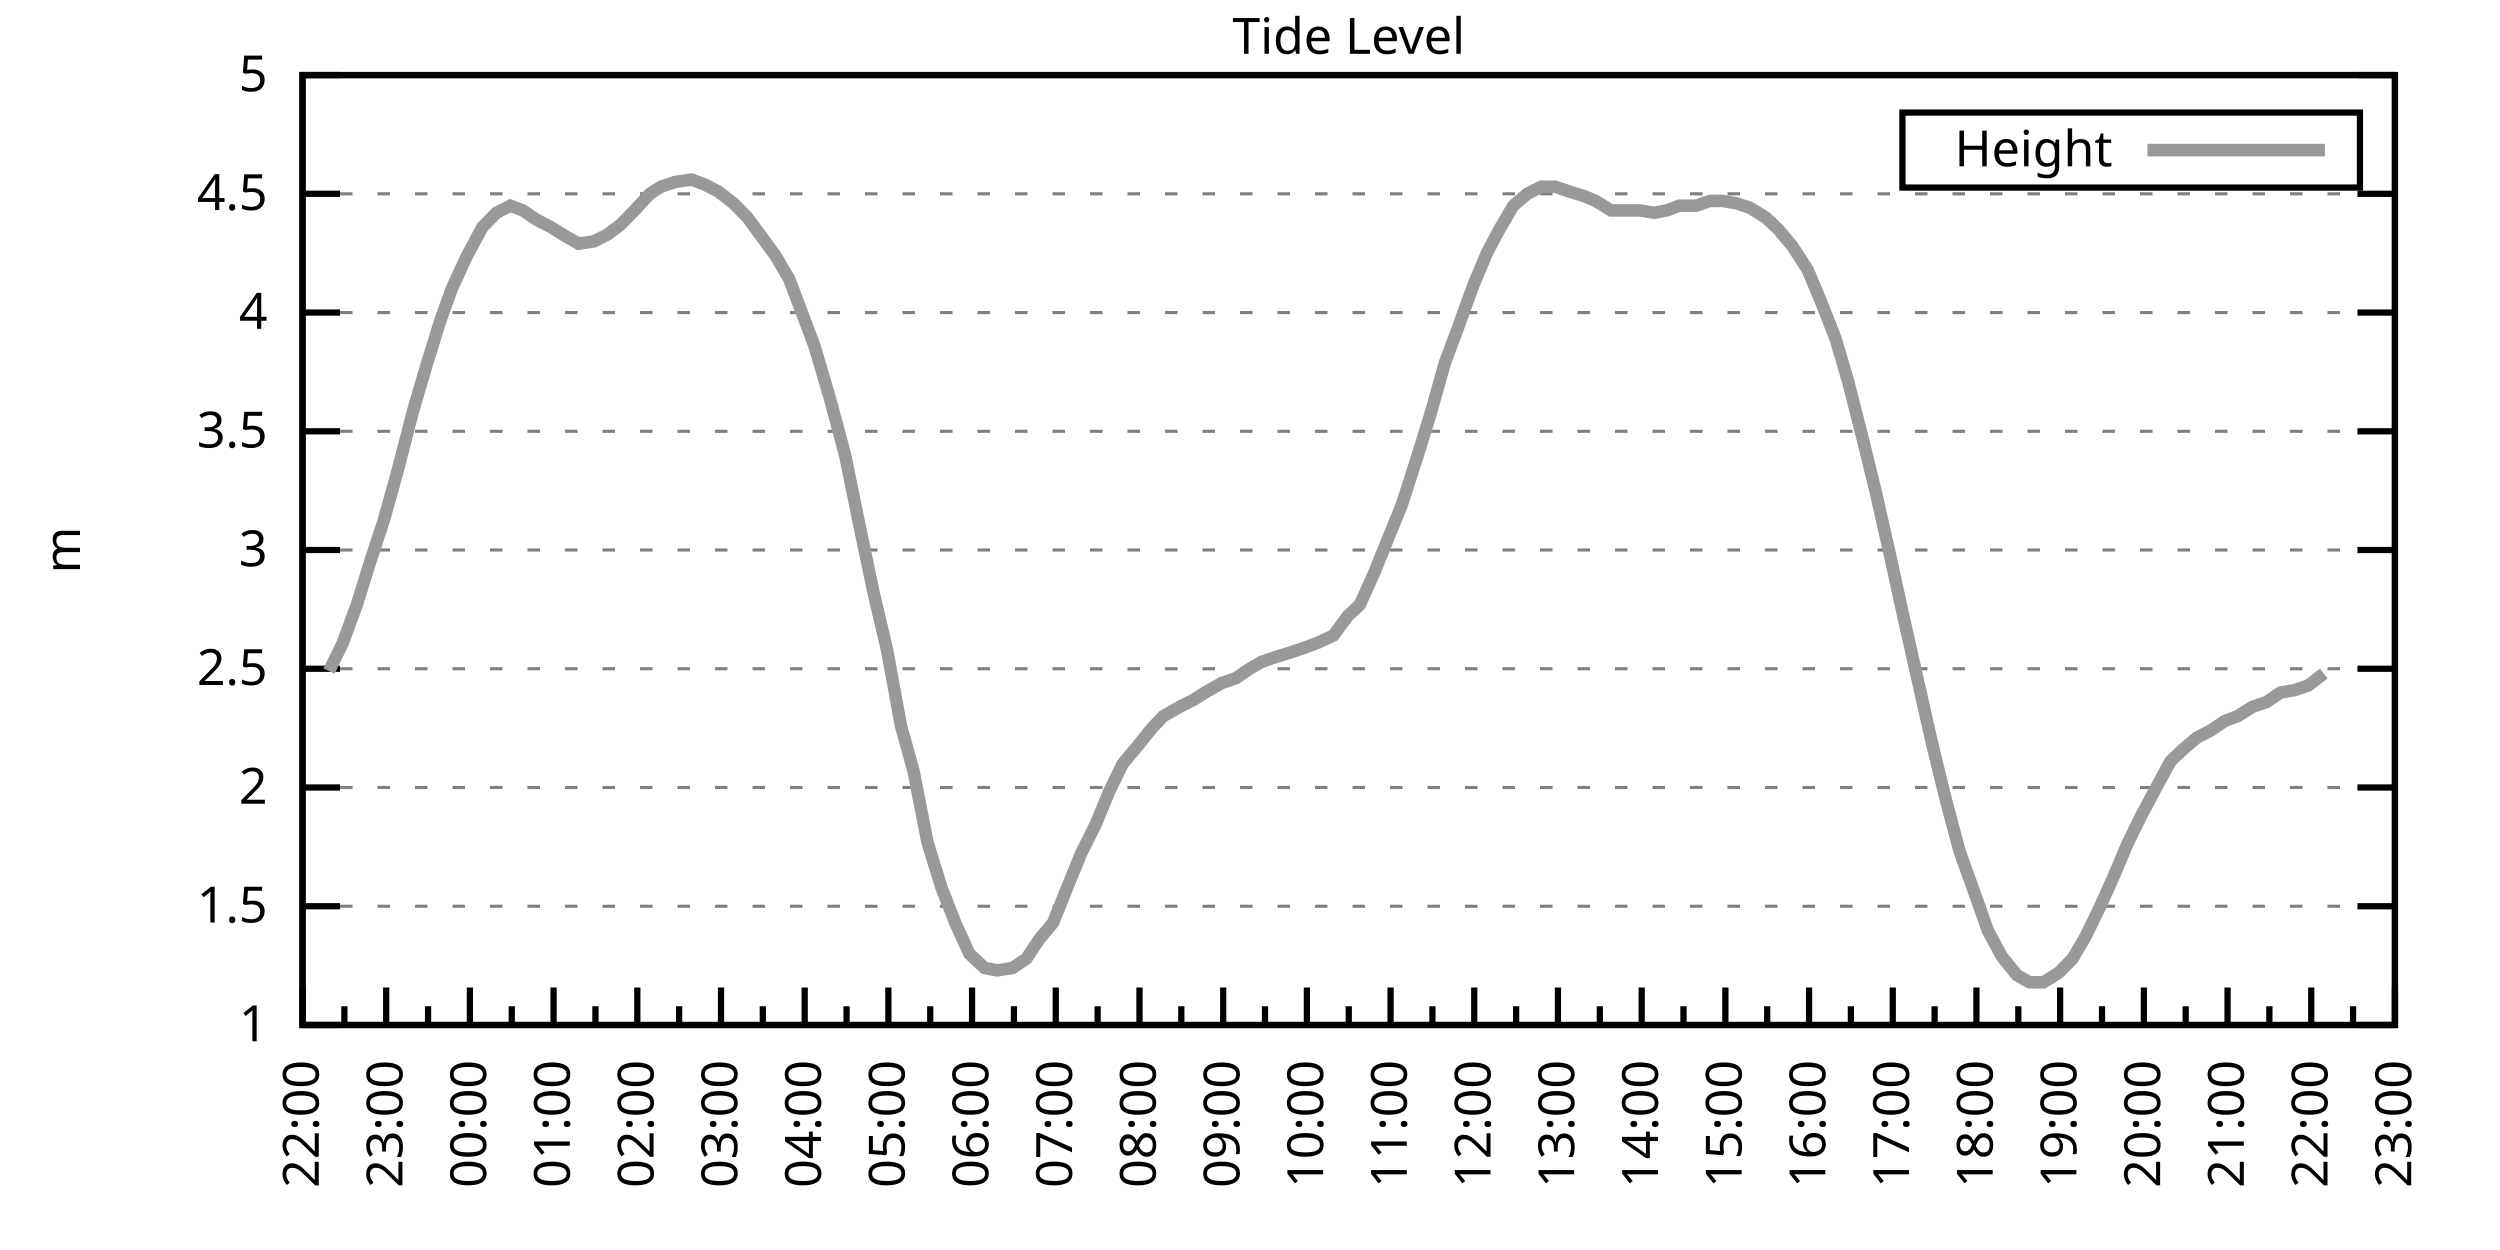
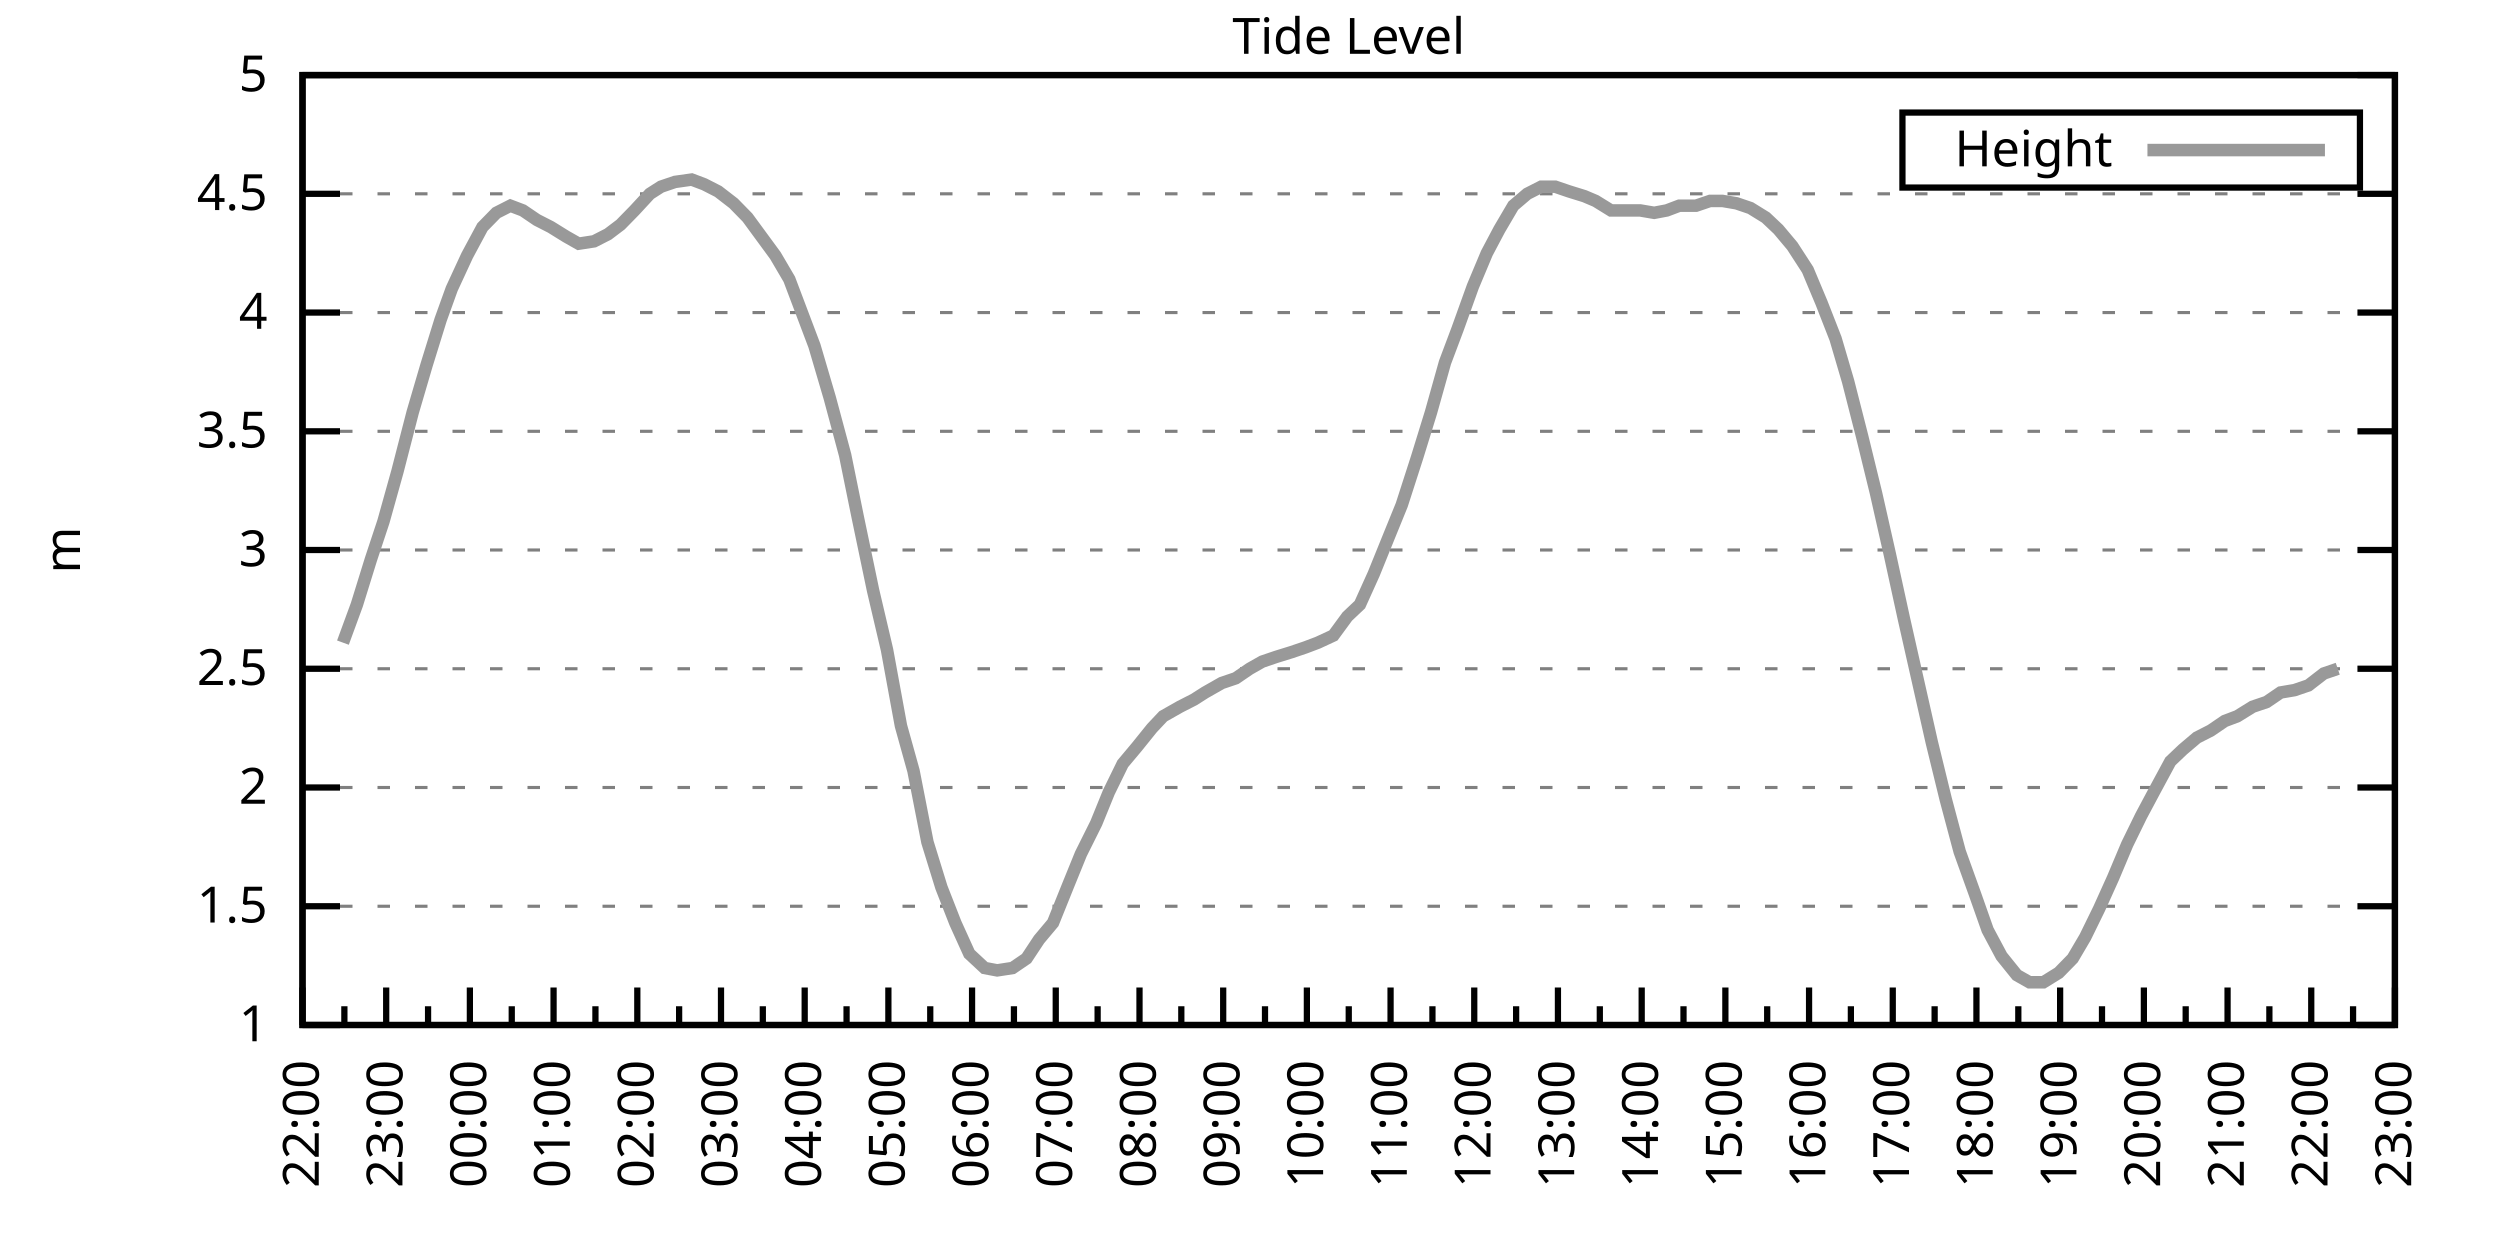
<svg xmlns="http://www.w3.org/2000/svg" xmlns:xlink="http://www.w3.org/1999/xlink" width="400" height="200" viewBox="0 0 400 200">
  <g id="gnuplot_canvas">
    <rect x="0" y="0" width="400" height="200" fill="none" />
    <defs>
      <circle id="gpDot" r="0.5" stroke-width="0.5" stroke="currentColor" />
      <path id="gpPt0" stroke-width="0.333" stroke="currentColor" d="M-1,0 h2 M0,-1 v2" />
      <path id="gpPt1" stroke-width="0.333" stroke="currentColor" d="M-1,-1 L1,1 M1,-1 L-1,1" />
      <path id="gpPt2" stroke-width="0.333" stroke="currentColor" d="M-1,0 L1,0 M0,-1 L0,1 M-1,-1 L1,1 M-1,1 L1,-1" />
      <rect id="gpPt3" stroke-width="0.333" stroke="currentColor" x="-1" y="-1" width="2" height="2" />
      <rect id="gpPt4" stroke-width="0.333" stroke="currentColor" fill="currentColor" x="-1" y="-1" width="2" height="2" />
      <circle id="gpPt5" stroke-width="0.333" stroke="currentColor" cx="0" cy="0" r="1" />
      <use xlink:href="#gpPt5" id="gpPt6" fill="currentColor" stroke="none" />
      <path id="gpPt7" stroke-width="0.333" stroke="currentColor" d="M0,-1.33 L-1.33,0.67 L1.33,0.67 z" />
      <use xlink:href="#gpPt7" id="gpPt8" fill="currentColor" stroke="none" />
      <use xlink:href="#gpPt7" id="gpPt9" stroke="currentColor" transform="rotate(180)" />
      <use xlink:href="#gpPt9" id="gpPt10" fill="currentColor" stroke="none" />
      <use xlink:href="#gpPt3" id="gpPt11" stroke="currentColor" transform="rotate(45)" />
      <use xlink:href="#gpPt11" id="gpPt12" fill="currentColor" stroke="none" />
      <path id="gpPt13" stroke-width="0.333" stroke="currentColor" d="M0,1.330 L1.265,0.411 L0.782,-1.067 L-0.782,-1.076 L-1.265,0.411 z" />
      <use xlink:href="#gpPt13" id="gpPt14" fill="currentColor" stroke="none" />
      <filter id="textbox" filterUnits="objectBoundingBox" x="0" y="0" height="1" width="1">
        <feFlood flood-color="white" flood-opacity="1" result="bgnd" />
        <feComposite in="SourceGraphic" in2="bgnd" operator="atop" />
      </filter>
      <filter id="greybox" filterUnits="objectBoundingBox" x="0" y="0" height="1" width="1">
        <feFlood flood-color="lightgrey" flood-opacity="1" result="grey" />
        <feComposite in="SourceGraphic" in2="grey" operator="atop" />
      </filter>
    </defs>
    <g fill="none" color="white" stroke="currentColor" stroke-width="1.00" stroke-linecap="butt" stroke-linejoin="miter">
</g>
    <g fill="none" color="black" stroke="currentColor" stroke-width="1.00" stroke-linecap="butt" stroke-linejoin="miter">
      <g stroke="none" shape-rendering="crispEdges">
        <polygon fill="rgb(255, 255, 255)" points="48.40,164.00 383.18,164.00 383.18,12.02 48.40,12.02 " />
      </g>
    </g>
    <g fill="none" color="black" stroke="currentColor" stroke-width="1.00" stroke-linecap="butt" stroke-linejoin="miter">
</g>
    <g fill="none" color="black" stroke="black" stroke-width="0.50" stroke-linecap="butt" stroke-linejoin="miter">
</g>
    <g fill="none" color="gray" stroke="currentColor" stroke-width="0.50" stroke-linecap="butt" stroke-linejoin="miter">
      <path stroke="gray" stroke-dasharray="2,4" class="gridline" d="M48.40,164.00 L383.19,164.00  " />
    </g>
    <g fill="none" color="gray" stroke="gray" stroke-width="1.00" stroke-linecap="butt" stroke-linejoin="miter">
</g>
    <g fill="none" color="black" stroke="currentColor" stroke-width="1.00" stroke-linecap="butt" stroke-linejoin="miter">
      <path stroke="black" d="M48.40,164.00 L54.40,164.00 M383.19,164.00 L377.19,164.00  " />
      <g transform="translate(42.80,166.60)" stroke="none" fill="black" font-family="Sans" font-size="8.00" text-anchor="end">
        <text>
          <tspan font-family="Sans"> 1</tspan>
        </text>
      </g>
    </g>
    <g fill="none" color="black" stroke="currentColor" stroke-width="1.00" stroke-linecap="butt" stroke-linejoin="miter">
</g>
    <g fill="none" color="black" stroke="black" stroke-width="0.50" stroke-linecap="butt" stroke-linejoin="miter">
</g>
    <g fill="none" color="gray" stroke="currentColor" stroke-width="0.50" stroke-linecap="butt" stroke-linejoin="miter">
      <path stroke="gray" stroke-dasharray="2,4" class="gridline" d="M48.40,145.00 L383.19,145.00  " />
    </g>
    <g fill="none" color="gray" stroke="gray" stroke-width="1.00" stroke-linecap="butt" stroke-linejoin="miter">
</g>
    <g fill="none" color="black" stroke="currentColor" stroke-width="1.00" stroke-linecap="butt" stroke-linejoin="miter">
      <path stroke="black" d="M48.40,145.00 L54.40,145.00 M383.19,145.00 L377.19,145.00  " />
      <g transform="translate(42.80,147.60)" stroke="none" fill="black" font-family="Sans" font-size="8.00" text-anchor="end">
        <text>
          <tspan font-family="Sans"> 1.5</tspan>
        </text>
      </g>
    </g>
    <g fill="none" color="black" stroke="currentColor" stroke-width="1.00" stroke-linecap="butt" stroke-linejoin="miter">
</g>
    <g fill="none" color="black" stroke="black" stroke-width="0.50" stroke-linecap="butt" stroke-linejoin="miter">
</g>
    <g fill="none" color="gray" stroke="currentColor" stroke-width="0.50" stroke-linecap="butt" stroke-linejoin="miter">
      <path stroke="gray" stroke-dasharray="2,4" class="gridline" d="M48.40,126.00 L383.19,126.00  " />
    </g>
    <g fill="none" color="gray" stroke="gray" stroke-width="1.00" stroke-linecap="butt" stroke-linejoin="miter">
</g>
    <g fill="none" color="black" stroke="currentColor" stroke-width="1.00" stroke-linecap="butt" stroke-linejoin="miter">
      <path stroke="black" d="M48.40,126.00 L54.40,126.00 M383.19,126.00 L377.19,126.00  " />
      <g transform="translate(42.80,128.60)" stroke="none" fill="black" font-family="Sans" font-size="8.00" text-anchor="end">
        <text>
          <tspan font-family="Sans"> 2</tspan>
        </text>
      </g>
    </g>
    <g fill="none" color="black" stroke="currentColor" stroke-width="1.00" stroke-linecap="butt" stroke-linejoin="miter">
</g>
    <g fill="none" color="black" stroke="black" stroke-width="0.50" stroke-linecap="butt" stroke-linejoin="miter">
</g>
    <g fill="none" color="gray" stroke="currentColor" stroke-width="0.50" stroke-linecap="butt" stroke-linejoin="miter">
      <path stroke="gray" stroke-dasharray="2,4" class="gridline" d="M48.40,107.00 L383.19,107.00  " />
    </g>
    <g fill="none" color="gray" stroke="gray" stroke-width="1.00" stroke-linecap="butt" stroke-linejoin="miter">
</g>
    <g fill="none" color="black" stroke="currentColor" stroke-width="1.00" stroke-linecap="butt" stroke-linejoin="miter">
      <path stroke="black" d="M48.40,107.00 L54.40,107.00 M383.19,107.00 L377.19,107.00  " />
      <g transform="translate(42.80,109.60)" stroke="none" fill="black" font-family="Sans" font-size="8.00" text-anchor="end">
        <text>
          <tspan font-family="Sans"> 2.5</tspan>
        </text>
      </g>
    </g>
    <g fill="none" color="black" stroke="currentColor" stroke-width="1.00" stroke-linecap="butt" stroke-linejoin="miter">
</g>
    <g fill="none" color="black" stroke="black" stroke-width="0.50" stroke-linecap="butt" stroke-linejoin="miter">
</g>
    <g fill="none" color="gray" stroke="currentColor" stroke-width="0.50" stroke-linecap="butt" stroke-linejoin="miter">
      <path stroke="gray" stroke-dasharray="2,4" class="gridline" d="M48.40,88.00 L383.19,88.00  " />
    </g>
    <g fill="none" color="gray" stroke="gray" stroke-width="1.00" stroke-linecap="butt" stroke-linejoin="miter">
</g>
    <g fill="none" color="black" stroke="currentColor" stroke-width="1.00" stroke-linecap="butt" stroke-linejoin="miter">
      <path stroke="black" d="M48.40,88.00 L54.40,88.00 M383.19,88.00 L377.19,88.00  " />
      <g transform="translate(42.80,90.60)" stroke="none" fill="black" font-family="Sans" font-size="8.00" text-anchor="end">
        <text>
          <tspan font-family="Sans"> 3</tspan>
        </text>
      </g>
    </g>
    <g fill="none" color="black" stroke="currentColor" stroke-width="1.00" stroke-linecap="butt" stroke-linejoin="miter">
</g>
    <g fill="none" color="black" stroke="black" stroke-width="0.50" stroke-linecap="butt" stroke-linejoin="miter">
</g>
    <g fill="none" color="gray" stroke="currentColor" stroke-width="0.50" stroke-linecap="butt" stroke-linejoin="miter">
      <path stroke="gray" stroke-dasharray="2,4" class="gridline" d="M48.40,69.01 L383.19,69.01  " />
    </g>
    <g fill="none" color="gray" stroke="gray" stroke-width="1.00" stroke-linecap="butt" stroke-linejoin="miter">
</g>
    <g fill="none" color="black" stroke="currentColor" stroke-width="1.00" stroke-linecap="butt" stroke-linejoin="miter">
      <path stroke="black" d="M48.40,69.01 L54.40,69.01 M383.19,69.01 L377.19,69.01  " />
      <g transform="translate(42.80,71.61)" stroke="none" fill="black" font-family="Sans" font-size="8.00" text-anchor="end">
        <text>
          <tspan font-family="Sans"> 3.5</tspan>
        </text>
      </g>
    </g>
    <g fill="none" color="black" stroke="currentColor" stroke-width="1.00" stroke-linecap="butt" stroke-linejoin="miter">
</g>
    <g fill="none" color="black" stroke="black" stroke-width="0.50" stroke-linecap="butt" stroke-linejoin="miter">
</g>
    <g fill="none" color="gray" stroke="currentColor" stroke-width="0.50" stroke-linecap="butt" stroke-linejoin="miter">
      <path stroke="gray" stroke-dasharray="2,4" class="gridline" d="M48.40,50.01 L383.19,50.01  " />
    </g>
    <g fill="none" color="gray" stroke="gray" stroke-width="1.00" stroke-linecap="butt" stroke-linejoin="miter">
</g>
    <g fill="none" color="black" stroke="currentColor" stroke-width="1.00" stroke-linecap="butt" stroke-linejoin="miter">
      <path stroke="black" d="M48.40,50.01 L54.40,50.01 M383.19,50.01 L377.19,50.01  " />
      <g transform="translate(42.80,52.61)" stroke="none" fill="black" font-family="Sans" font-size="8.00" text-anchor="end">
        <text>
          <tspan font-family="Sans"> 4</tspan>
        </text>
      </g>
    </g>
    <g fill="none" color="black" stroke="currentColor" stroke-width="1.00" stroke-linecap="butt" stroke-linejoin="miter">
</g>
    <g fill="none" color="black" stroke="black" stroke-width="0.50" stroke-linecap="butt" stroke-linejoin="miter">
</g>
    <g fill="none" color="gray" stroke="currentColor" stroke-width="0.50" stroke-linecap="butt" stroke-linejoin="miter">
      <path stroke="gray" stroke-dasharray="2,4" class="gridline" d="M48.40,31.01 L383.19,31.01  " />
    </g>
    <g fill="none" color="gray" stroke="gray" stroke-width="1.00" stroke-linecap="butt" stroke-linejoin="miter">
</g>
    <g fill="none" color="black" stroke="currentColor" stroke-width="1.00" stroke-linecap="butt" stroke-linejoin="miter">
      <path stroke="black" d="M48.40,31.01 L54.40,31.01 M383.19,31.01 L377.19,31.01  " />
      <g transform="translate(42.80,33.61)" stroke="none" fill="black" font-family="Sans" font-size="8.00" text-anchor="end">
        <text>
          <tspan font-family="Sans"> 4.5</tspan>
        </text>
      </g>
    </g>
    <g fill="none" color="black" stroke="currentColor" stroke-width="1.00" stroke-linecap="butt" stroke-linejoin="miter">
</g>
    <g fill="none" color="black" stroke="black" stroke-width="0.50" stroke-linecap="butt" stroke-linejoin="miter">
</g>
    <g fill="none" color="gray" stroke="currentColor" stroke-width="0.50" stroke-linecap="butt" stroke-linejoin="miter">
      <path stroke="gray" stroke-dasharray="2,4" class="gridline" d="M48.40,12.01 L383.19,12.01  " />
    </g>
    <g fill="none" color="gray" stroke="gray" stroke-width="1.00" stroke-linecap="butt" stroke-linejoin="miter">
</g>
    <g fill="none" color="black" stroke="currentColor" stroke-width="1.00" stroke-linecap="butt" stroke-linejoin="miter">
      <path stroke="black" d="M48.40,12.01 L54.40,12.01 M383.19,12.01 L377.19,12.01  " />
      <g transform="translate(42.80,14.61)" stroke="none" fill="black" font-family="Sans" font-size="8.00" text-anchor="end">
        <text>
          <tspan font-family="Sans"> 5</tspan>
        </text>
      </g>
    </g>
    <g fill="none" color="black" stroke="currentColor" stroke-width="1.00" stroke-linecap="butt" stroke-linejoin="miter">
      <path stroke="black" d="M48.40,164.00 L48.40,158.00  " />
      <g transform="translate(51.00,169.60) rotate(270)" stroke="none" fill="black" font-family="Sans" font-size="8.00" text-anchor="end">
        <text>
          <tspan font-family="Sans">22:00</tspan>
        </text>
      </g>
    </g>
    <g fill="none" color="black" stroke="currentColor" stroke-width="1.00" stroke-linecap="butt" stroke-linejoin="miter">
      <path stroke="black" d="M55.10,164.00 L55.10,161.00 M61.79,164.00 L61.79,158.00  " />
      <g transform="translate(64.39,169.60) rotate(270)" stroke="none" fill="black" font-family="Sans" font-size="8.00" text-anchor="end">
        <text>
          <tspan font-family="Sans">23:00</tspan>
        </text>
      </g>
    </g>
    <g fill="none" color="black" stroke="currentColor" stroke-width="1.00" stroke-linecap="butt" stroke-linejoin="miter">
      <path stroke="black" d="M68.49,164.00 L68.49,161.00 M75.18,164.00 L75.18,158.00  " />
      <g transform="translate(77.78,169.60) rotate(270)" stroke="none" fill="black" font-family="Sans" font-size="8.00" text-anchor="end">
        <text>
          <tspan font-family="Sans">00:00</tspan>
        </text>
      </g>
    </g>
    <g fill="none" color="black" stroke="currentColor" stroke-width="1.00" stroke-linecap="butt" stroke-linejoin="miter">
      <path stroke="black" d="M81.88,164.00 L81.88,161.00 M88.57,164.00 L88.57,158.00  " />
      <g transform="translate(91.17,169.60) rotate(270)" stroke="none" fill="black" font-family="Sans" font-size="8.00" text-anchor="end">
        <text>
          <tspan font-family="Sans">01:00</tspan>
        </text>
      </g>
    </g>
    <g fill="none" color="black" stroke="currentColor" stroke-width="1.00" stroke-linecap="butt" stroke-linejoin="miter">
      <path stroke="black" d="M95.27,164.00 L95.27,161.00 M101.97,164.00 L101.97,158.00  " />
      <g transform="translate(104.57,169.60) rotate(270)" stroke="none" fill="black" font-family="Sans" font-size="8.00" text-anchor="end">
        <text>
          <tspan font-family="Sans">02:00</tspan>
        </text>
      </g>
    </g>
    <g fill="none" color="black" stroke="currentColor" stroke-width="1.00" stroke-linecap="butt" stroke-linejoin="miter">
      <path stroke="black" d="M108.66,164.00 L108.66,161.00 M115.36,164.00 L115.36,158.00  " />
      <g transform="translate(117.96,169.60) rotate(270)" stroke="none" fill="black" font-family="Sans" font-size="8.00" text-anchor="end">
        <text>
          <tspan font-family="Sans">03:00</tspan>
        </text>
      </g>
    </g>
    <g fill="none" color="black" stroke="currentColor" stroke-width="1.00" stroke-linecap="butt" stroke-linejoin="miter">
      <path stroke="black" d="M122.05,164.00 L122.05,161.00 M128.75,164.00 L128.75,158.00  " />
      <g transform="translate(131.35,169.60) rotate(270)" stroke="none" fill="black" font-family="Sans" font-size="8.00" text-anchor="end">
        <text>
          <tspan font-family="Sans">04:00</tspan>
        </text>
      </g>
    </g>
    <g fill="none" color="black" stroke="currentColor" stroke-width="1.00" stroke-linecap="butt" stroke-linejoin="miter">
      <path stroke="black" d="M135.45,164.00 L135.45,161.00 M142.14,164.00 L142.14,158.00  " />
      <g transform="translate(144.74,169.60) rotate(270)" stroke="none" fill="black" font-family="Sans" font-size="8.00" text-anchor="end">
        <text>
          <tspan font-family="Sans">05:00</tspan>
        </text>
      </g>
    </g>
    <g fill="none" color="black" stroke="currentColor" stroke-width="1.00" stroke-linecap="butt" stroke-linejoin="miter">
      <path stroke="black" d="M148.84,164.00 L148.84,161.00 M155.53,164.00 L155.53,158.00  " />
      <g transform="translate(158.13,169.60) rotate(270)" stroke="none" fill="black" font-family="Sans" font-size="8.00" text-anchor="end">
        <text>
          <tspan font-family="Sans">06:00</tspan>
        </text>
      </g>
    </g>
    <g fill="none" color="black" stroke="currentColor" stroke-width="1.00" stroke-linecap="butt" stroke-linejoin="miter">
      <path stroke="black" d="M162.23,164.00 L162.23,161.00 M168.92,164.00 L168.92,158.00  " />
      <g transform="translate(171.52,169.60) rotate(270)" stroke="none" fill="black" font-family="Sans" font-size="8.00" text-anchor="end">
        <text>
          <tspan font-family="Sans">07:00</tspan>
        </text>
      </g>
    </g>
    <g fill="none" color="black" stroke="currentColor" stroke-width="1.00" stroke-linecap="butt" stroke-linejoin="miter">
      <path stroke="black" d="M175.62,164.00 L175.62,161.00 M182.32,164.00 L182.32,158.00  " />
      <g transform="translate(184.92,169.60) rotate(270)" stroke="none" fill="black" font-family="Sans" font-size="8.00" text-anchor="end">
        <text>
          <tspan font-family="Sans">08:00</tspan>
        </text>
      </g>
    </g>
    <g fill="none" color="black" stroke="currentColor" stroke-width="1.00" stroke-linecap="butt" stroke-linejoin="miter">
      <path stroke="black" d="M189.01,164.00 L189.01,161.00 M195.71,164.00 L195.71,158.00  " />
      <g transform="translate(198.31,169.60) rotate(270)" stroke="none" fill="black" font-family="Sans" font-size="8.00" text-anchor="end">
        <text>
          <tspan font-family="Sans">09:00</tspan>
        </text>
      </g>
    </g>
    <g fill="none" color="black" stroke="currentColor" stroke-width="1.00" stroke-linecap="butt" stroke-linejoin="miter">
      <path stroke="black" d="M202.40,164.00 L202.40,161.00 M209.10,164.00 L209.10,158.00  " />
      <g transform="translate(211.70,169.60) rotate(270)" stroke="none" fill="black" font-family="Sans" font-size="8.00" text-anchor="end">
        <text>
          <tspan font-family="Sans">10:00</tspan>
        </text>
      </g>
    </g>
    <g fill="none" color="black" stroke="currentColor" stroke-width="1.00" stroke-linecap="butt" stroke-linejoin="miter">
      <path stroke="black" d="M215.80,164.00 L215.80,161.00 M222.49,164.00 L222.49,158.00  " />
      <g transform="translate(225.09,169.60) rotate(270)" stroke="none" fill="black" font-family="Sans" font-size="8.00" text-anchor="end">
        <text>
          <tspan font-family="Sans">11:00</tspan>
        </text>
      </g>
    </g>
    <g fill="none" color="black" stroke="currentColor" stroke-width="1.00" stroke-linecap="butt" stroke-linejoin="miter">
      <path stroke="black" d="M229.19,164.00 L229.19,161.00 M235.88,164.00 L235.88,158.00  " />
      <g transform="translate(238.48,169.60) rotate(270)" stroke="none" fill="black" font-family="Sans" font-size="8.00" text-anchor="end">
        <text>
          <tspan font-family="Sans">12:00</tspan>
        </text>
      </g>
    </g>
    <g fill="none" color="black" stroke="currentColor" stroke-width="1.00" stroke-linecap="butt" stroke-linejoin="miter">
      <path stroke="black" d="M242.58,164.00 L242.58,161.00 M249.27,164.00 L249.27,158.00  " />
      <g transform="translate(251.87,169.60) rotate(270)" stroke="none" fill="black" font-family="Sans" font-size="8.00" text-anchor="end">
        <text>
          <tspan font-family="Sans">13:00</tspan>
        </text>
      </g>
    </g>
    <g fill="none" color="black" stroke="currentColor" stroke-width="1.00" stroke-linecap="butt" stroke-linejoin="miter">
      <path stroke="black" d="M255.97,164.00 L255.97,161.00 M262.67,164.00 L262.67,158.00  " />
      <g transform="translate(265.27,169.60) rotate(270)" stroke="none" fill="black" font-family="Sans" font-size="8.00" text-anchor="end">
        <text>
          <tspan font-family="Sans">14:00</tspan>
        </text>
      </g>
    </g>
    <g fill="none" color="black" stroke="currentColor" stroke-width="1.00" stroke-linecap="butt" stroke-linejoin="miter">
      <path stroke="black" d="M269.36,164.00 L269.36,161.00 M276.06,164.00 L276.06,158.00  " />
      <g transform="translate(278.66,169.60) rotate(270)" stroke="none" fill="black" font-family="Sans" font-size="8.00" text-anchor="end">
        <text>
          <tspan font-family="Sans">15:00</tspan>
        </text>
      </g>
    </g>
    <g fill="none" color="black" stroke="currentColor" stroke-width="1.00" stroke-linecap="butt" stroke-linejoin="miter">
      <path stroke="black" d="M282.75,164.00 L282.75,161.00 M289.45,164.00 L289.45,158.00  " />
      <g transform="translate(292.05,169.60) rotate(270)" stroke="none" fill="black" font-family="Sans" font-size="8.00" text-anchor="end">
        <text>
          <tspan font-family="Sans">16:00</tspan>
        </text>
      </g>
    </g>
    <g fill="none" color="black" stroke="currentColor" stroke-width="1.00" stroke-linecap="butt" stroke-linejoin="miter">
      <path stroke="black" d="M296.14,164.00 L296.14,161.00 M302.84,164.00 L302.84,158.00  " />
      <g transform="translate(305.44,169.60) rotate(270)" stroke="none" fill="black" font-family="Sans" font-size="8.00" text-anchor="end">
        <text>
          <tspan font-family="Sans">17:00</tspan>
        </text>
      </g>
    </g>
    <g fill="none" color="black" stroke="currentColor" stroke-width="1.00" stroke-linecap="butt" stroke-linejoin="miter">
      <path stroke="black" d="M309.54,164.00 L309.54,161.00 M316.23,164.00 L316.23,158.00  " />
      <g transform="translate(318.83,169.60) rotate(270)" stroke="none" fill="black" font-family="Sans" font-size="8.00" text-anchor="end">
        <text>
          <tspan font-family="Sans">18:00</tspan>
        </text>
      </g>
    </g>
    <g fill="none" color="black" stroke="currentColor" stroke-width="1.00" stroke-linecap="butt" stroke-linejoin="miter">
      <path stroke="black" d="M322.93,164.00 L322.93,161.00 M329.62,164.00 L329.62,158.00  " />
      <g transform="translate(332.22,169.60) rotate(270)" stroke="none" fill="black" font-family="Sans" font-size="8.00" text-anchor="end">
        <text>
          <tspan font-family="Sans">19:00</tspan>
        </text>
      </g>
    </g>
    <g fill="none" color="black" stroke="currentColor" stroke-width="1.00" stroke-linecap="butt" stroke-linejoin="miter">
      <path stroke="black" d="M336.32,164.00 L336.32,161.00 M343.02,164.00 L343.02,158.00  " />
      <g transform="translate(345.62,169.60) rotate(270)" stroke="none" fill="black" font-family="Sans" font-size="8.00" text-anchor="end">
        <text>
          <tspan font-family="Sans">20:00</tspan>
        </text>
      </g>
    </g>
    <g fill="none" color="black" stroke="currentColor" stroke-width="1.00" stroke-linecap="butt" stroke-linejoin="miter">
      <path stroke="black" d="M349.71,164.00 L349.71,161.00 M356.41,164.00 L356.41,158.00  " />
      <g transform="translate(359.01,169.60) rotate(270)" stroke="none" fill="black" font-family="Sans" font-size="8.00" text-anchor="end">
        <text>
          <tspan font-family="Sans">21:00</tspan>
        </text>
      </g>
    </g>
    <g fill="none" color="black" stroke="currentColor" stroke-width="1.00" stroke-linecap="butt" stroke-linejoin="miter">
      <path stroke="black" d="M363.10,164.00 L363.10,161.00 M369.80,164.00 L369.80,158.00  " />
      <g transform="translate(372.40,169.60) rotate(270)" stroke="none" fill="black" font-family="Sans" font-size="8.00" text-anchor="end">
        <text>
          <tspan font-family="Sans">22:00</tspan>
        </text>
      </g>
    </g>
    <g fill="none" color="black" stroke="currentColor" stroke-width="1.00" stroke-linecap="butt" stroke-linejoin="miter">
      <path stroke="black" d="M376.49,164.00 L376.49,161.00 M383.19,164.00 L383.19,158.00  " />
      <g transform="translate(385.79,169.60) rotate(270)" stroke="none" fill="black" font-family="Sans" font-size="8.00" text-anchor="end">
        <text>
          <tspan font-family="Sans">23:00</tspan>
        </text>
      </g>
    </g>
    <g fill="none" color="black" stroke="currentColor" stroke-width="1.00" stroke-linecap="butt" stroke-linejoin="miter">
</g>
    <g fill="none" color="black" stroke="currentColor" stroke-width="1.00" stroke-linecap="butt" stroke-linejoin="miter">
      <path stroke="black" d="M48.40,12.01 L48.40,164.00 L383.19,164.00 L383.19,12.01 L48.40,12.01 Z  " />
    </g>
    <g fill="none" color="black" stroke="currentColor" stroke-width="1.00" stroke-linecap="butt" stroke-linejoin="miter">
      <g transform="translate(12.80,88.01) rotate(270)" stroke="none" fill="black" font-family="Sans" font-size="8.00" text-anchor="middle">
        <text>
          <tspan font-family="Sans">m</tspan>
        </text>
      </g>
    </g>
    <g fill="none" color="black" stroke="currentColor" stroke-width="1.00" stroke-linecap="butt" stroke-linejoin="miter">
</g>
    <g fill="none" color="black" stroke="currentColor" stroke-width="1.00" stroke-linecap="butt" stroke-linejoin="miter">
      <path stroke="black" d="M304.39,30.01 L304.39,18.01 L377.59,18.01 L377.59,30.01 L304.39,30.01 Z  " />
    </g>
    <g id="Tide_level_plot_1">
      <g fill="none" color="white" stroke="black" stroke-width="2.00" stroke-linecap="butt" stroke-linejoin="miter">
</g>
      <g fill="none" color="black" stroke="currentColor" stroke-width="2.00" stroke-linecap="butt" stroke-linejoin="miter">
        <g transform="translate(337.99,26.61)" stroke="none" fill="black" font-family="Sans" font-size="8.00" text-anchor="end">
          <text>
            <tspan font-family="Sans">Height</tspan>
          </text>
        </g>
      </g>
      <g fill="none" color="black" stroke="currentColor" stroke-width="2.00" stroke-linecap="butt" stroke-linejoin="miter">
-         <path stroke="rgb(153, 153, 153)" d="M343.59,24.01 L371.99,24.01 M52.64,107.38 L54.87,102.82 L57.10,96.74 L59.34,89.52 L61.35,83.45 L63.58,75.47   L66.03,65.97 L68.26,58.37 L70.50,51.15 L72.28,46.21 L74.74,40.89 L77.19,36.33 L79.42,34.05 L81.66,32.91   L83.66,33.67 L85.90,35.19 L88.13,36.33 L90.58,37.85 L92.59,38.99 L95.05,38.61 L97.28,37.47 L99.29,35.95   L101.52,33.67 L103.98,31.01 L105.76,29.87 L107.99,29.11 L110.67,28.73 L112.68,29.49 L114.91,30.63 L117.37,32.53   L119.60,34.81 L121.83,37.85 L124.06,40.89 L126.29,44.69 L128.30,50.01 L130.31,55.33 L132.77,63.69 L135.22,72.81   L137.23,82.69 L139.69,94.46 L141.92,103.96 L144.15,116.12 L146.16,123.34 L148.39,134.74 L150.62,141.96 L152.85,147.66   L155.09,152.60 L157.54,154.88 L159.55,155.26 L162.01,154.88 L164.24,153.36 L166.25,150.32 L168.48,147.66 L170.93,141.58   L172.94,136.64 L175.40,131.70 L177.41,126.76 L179.64,122.20 L181.87,119.54 L184.32,116.50 L186.11,114.60 L188.79,113.08   L191.02,111.94 L192.81,110.80 L195.48,109.28 L197.72,108.52 L199.95,107.00 L201.96,105.86 L204.19,105.10 L206.64,104.34   L208.88,103.58 L210.88,102.82 L213.34,101.68 L215.57,98.64 L217.58,96.74 L219.81,91.80 L222.27,85.73 L224.28,80.79   L226.73,73.19 L228.96,65.97 L231.20,57.99 L233.20,52.67 L235.66,45.83 L237.89,40.51 L239.90,36.71 L242.13,32.91   L244.36,31.01 L246.60,29.87 L248.83,29.87 L251.06,30.63 L253.51,31.39 L255.30,32.15 L257.76,33.67 L259.99,33.67   L262.44,33.67 L264.67,34.05 L266.68,33.67 L268.69,32.91 L271.37,32.91 L273.60,32.15 L275.61,32.15 L277.84,32.53   L280.07,33.29 L282.53,34.81 L284.54,36.71 L286.77,39.37 L289.23,43.17 L291.46,48.49 L293.69,54.19 L295.70,61.03   L297.93,69.77 L300.16,78.89 L302.39,88.76 L304.63,99.02 L306.86,108.90 L309.09,118.78 L311.32,127.90 L313.55,136.26   L316.01,143.10 L318.02,148.80 L320.25,152.98 L322.70,156.02 L324.71,157.16 L326.95,157.16 L329.40,155.64 L331.63,153.36   L333.64,149.94 L335.87,145.38 L338.10,140.44 L340.34,135.12 L342.57,130.56 L344.80,126.38 L347.26,121.82 L349.26,119.92   L351.50,118.02 L353.73,116.88 L355.96,115.36 L357.97,114.60 L360.42,113.08 L362.66,112.32 L364.89,110.80 L367.12,110.42   L369.35,109.66 L371.81,107.76  " />
+         <path stroke="rgb(153, 153, 153)" d="M343.59,24.01 L371.99,24.01 M54.87,102.82 L57.10,96.74 L59.34,89.52 L61.35,83.45 L63.58,75.47 L66.03,65.97   L68.26,58.37 L70.50,51.15 L72.28,46.21 L74.74,40.89 L77.19,36.33 L79.42,34.05 L81.66,32.91 L83.66,33.67   L85.90,35.19 L88.13,36.33 L90.58,37.85 L92.59,38.99 L95.05,38.61 L97.28,37.47 L99.29,35.95 L101.52,33.67   L103.98,31.01 L105.76,29.87 L107.99,29.11 L110.67,28.73 L112.68,29.49 L114.91,30.63 L117.37,32.53 L119.60,34.81   L121.83,37.85 L124.06,40.89 L126.29,44.69 L128.30,50.01 L130.31,55.33 L132.77,63.69 L135.22,72.81 L137.23,82.69   L139.69,94.46 L141.92,103.96 L144.15,116.12 L146.16,123.34 L148.39,134.74 L150.62,141.96 L152.85,147.66 L155.09,152.60   L157.54,154.88 L159.55,155.26 L162.01,154.88 L164.24,153.36 L166.25,150.32 L168.48,147.66 L170.93,141.58 L172.94,136.64   L175.40,131.70 L177.41,126.76 L179.64,122.20 L181.87,119.54 L184.32,116.50 L186.11,114.60 L188.79,113.08 L191.02,111.94   L192.81,110.80 L195.48,109.28 L197.72,108.52 L199.95,107.00 L201.96,105.86 L204.19,105.10 L206.64,104.34 L208.88,103.58   L210.88,102.82 L213.34,101.68 L215.57,98.64 L217.58,96.74 L219.81,91.80 L222.27,85.73 L224.28,80.79 L226.73,73.19   L228.96,65.97 L231.20,57.99 L233.20,52.67 L235.66,45.83 L237.89,40.51 L239.90,36.71 L242.13,32.91 L244.36,31.01   L246.60,29.87 L248.83,29.87 L251.06,30.63 L253.51,31.39 L255.30,32.15 L257.76,33.67 L259.99,33.67 L262.44,33.67   L264.67,34.05 L266.68,33.67 L268.69,32.91 L271.37,32.91 L273.60,32.15 L275.61,32.15 L277.84,32.53 L280.07,33.29   L282.53,34.81 L284.54,36.71 L286.77,39.37 L289.23,43.17 L291.46,48.49 L293.69,54.19 L295.70,61.03 L297.93,69.77   L300.16,78.89 L302.39,88.76 L304.63,99.02 L306.86,108.90 L309.09,118.78 L311.32,127.90 L313.55,136.26 L316.01,143.10   L318.02,148.80 L320.25,152.98 L322.70,156.02 L324.71,157.16 L326.95,157.16 L329.40,155.64 L331.63,153.36 L333.64,149.94   L335.87,145.38 L338.10,140.44 L340.34,135.12 L342.57,130.56 L344.80,126.38 L347.26,121.82 L349.26,119.92 L351.50,118.02   L353.73,116.88 L355.96,115.36 L357.97,114.60 L360.42,113.08 L362.66,112.32 L364.89,110.80 L367.12,110.42 L369.35,109.66   L371.81,107.76 L374.04,107.00  " />
      </g>
    </g>
    <g fill="none" color="black" stroke="currentColor" stroke-width="2.00" stroke-linecap="butt" stroke-linejoin="miter">
</g>
    <g fill="none" color="black" stroke="black" stroke-width="1.00" stroke-linecap="butt" stroke-linejoin="miter">
</g>
    <g fill="none" color="black" stroke="currentColor" stroke-width="1.00" stroke-linecap="butt" stroke-linejoin="miter">
      <path stroke="black" d="M48.40,12.01 L48.40,164.00 L383.19,164.00 L383.19,12.01 L48.40,12.01 Z  " />
    </g>
    <g fill="none" color="black" stroke="currentColor" stroke-width="1.00" stroke-linecap="butt" stroke-linejoin="miter">
      <g transform="translate(215.79,8.61)" stroke="none" fill="black" font-family="Sans" font-size="8.00" text-anchor="middle">
        <text>
          <tspan font-family="Sans">Tide Level</tspan>
        </text>
      </g>
    </g>
    <g fill="none" color="black" stroke="currentColor" stroke-width="1.00" stroke-linecap="butt" stroke-linejoin="miter">
</g>
  </g>
</svg>
